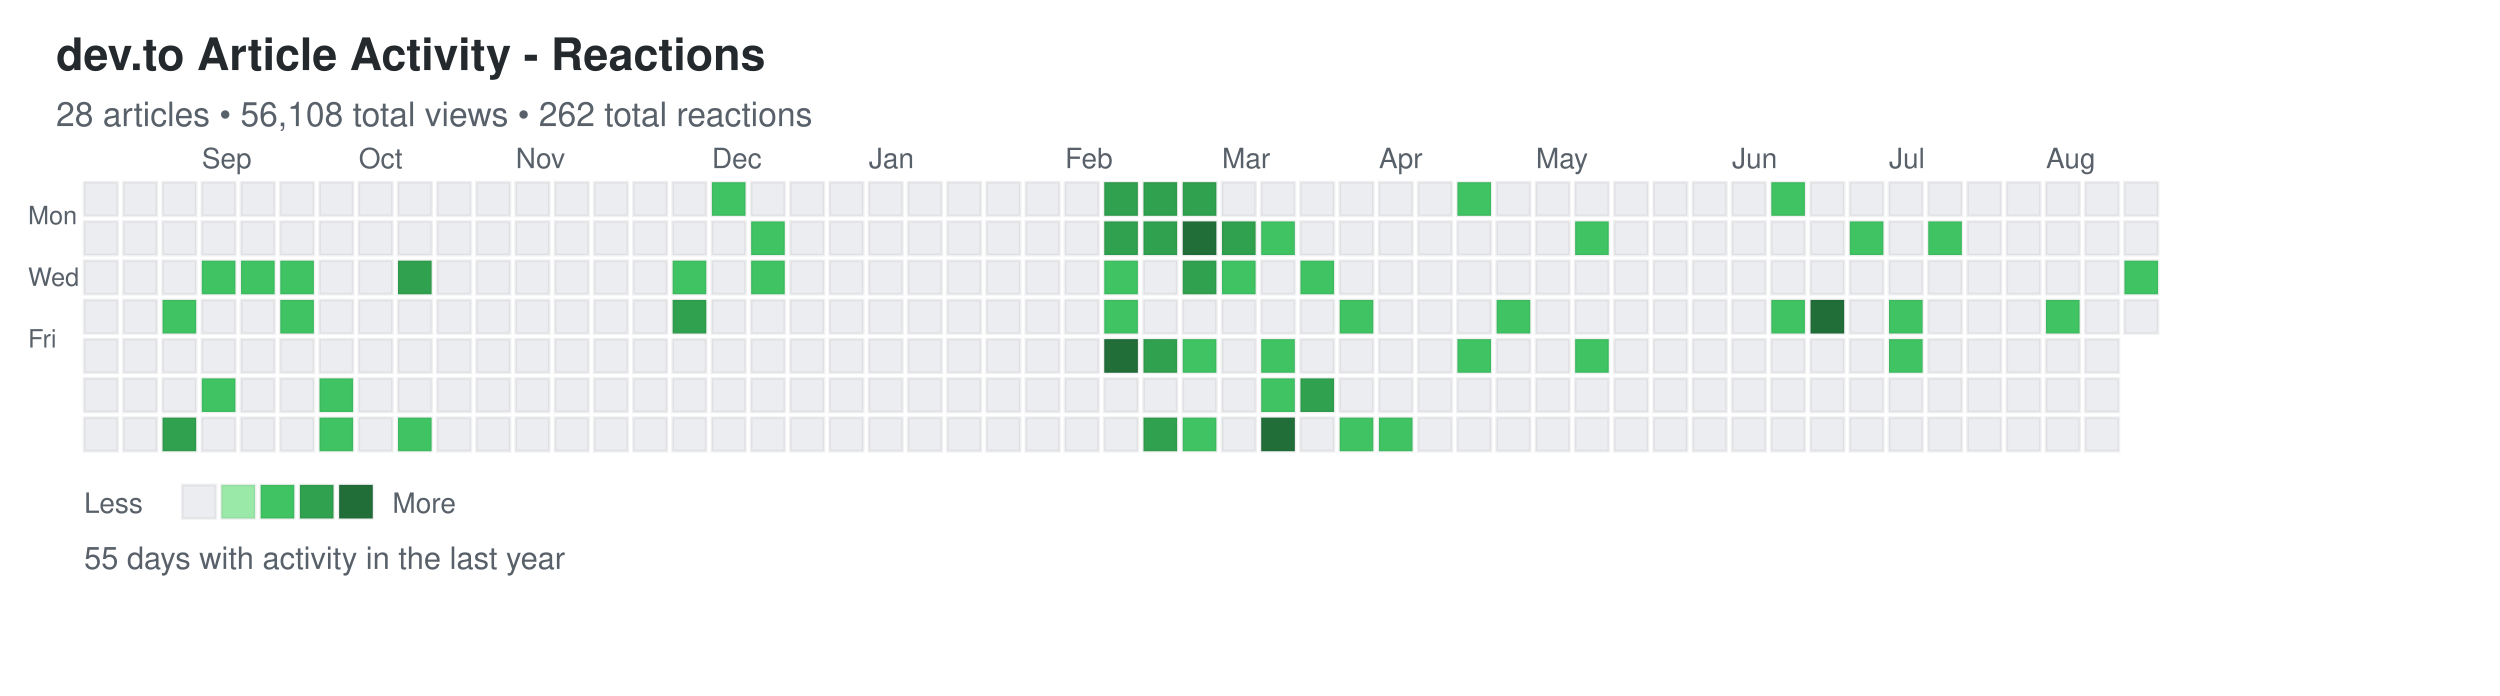
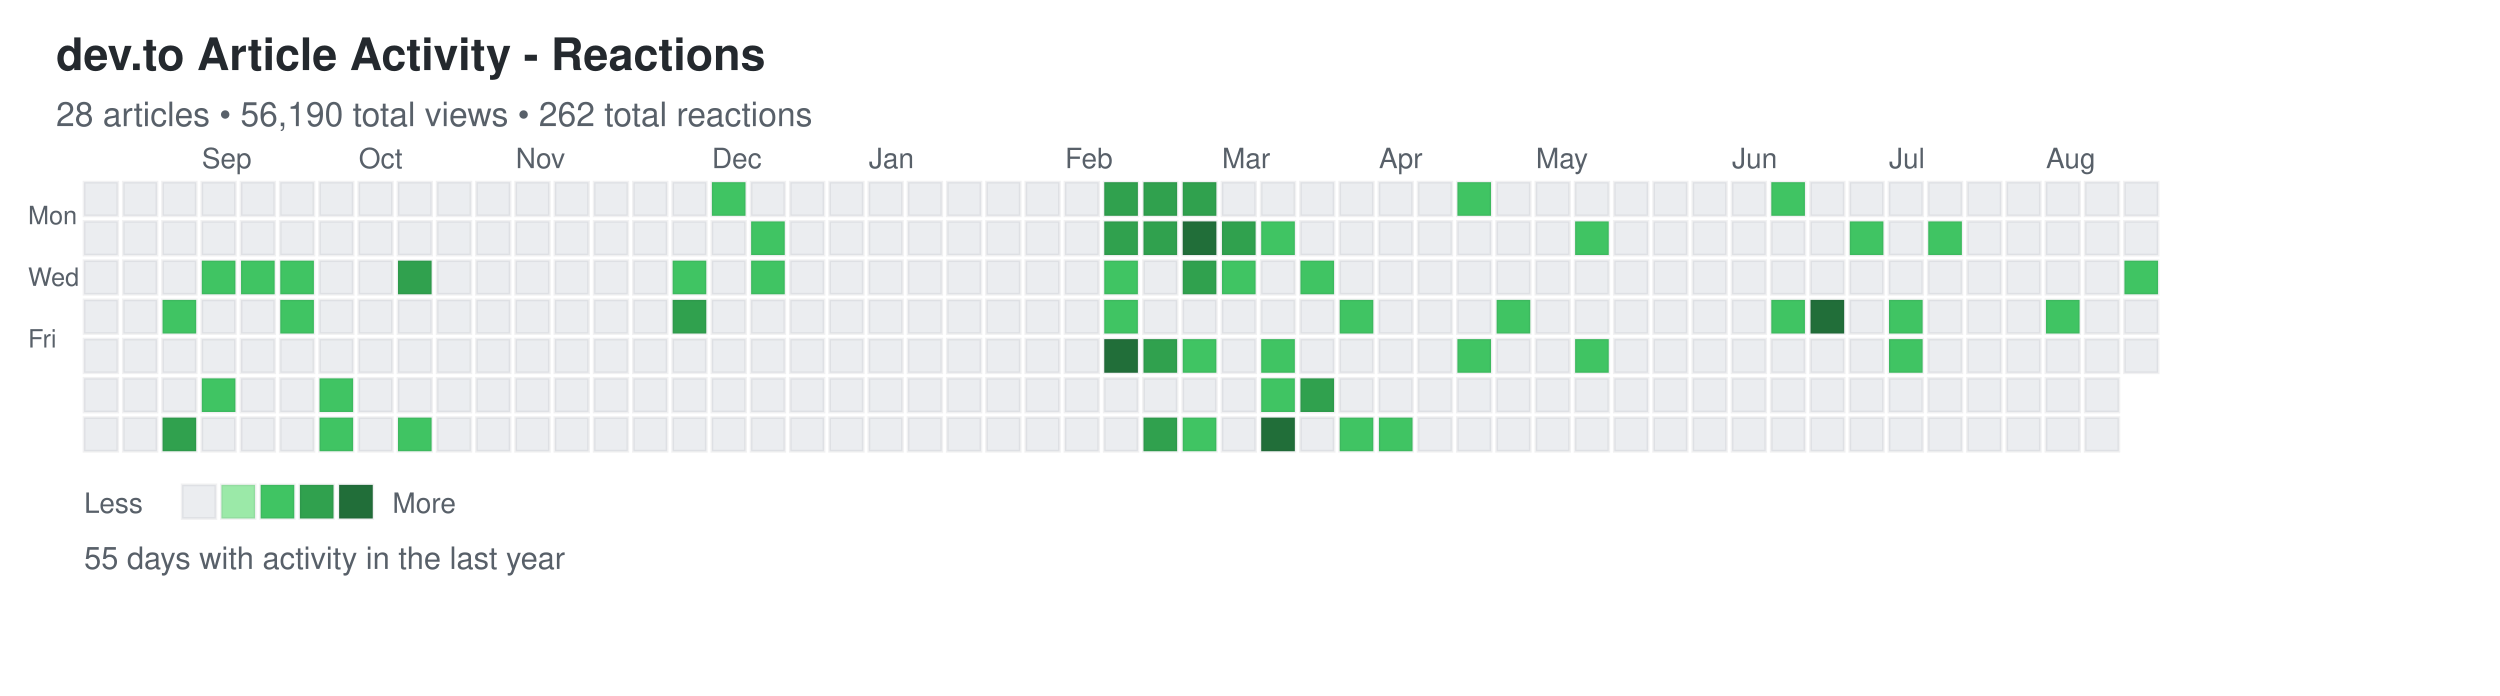
<svg xmlns="http://www.w3.org/2000/svg" width="892" height="248">
  <defs>
    <style>
.day { stroke: rgba(27,31,35,0.06); stroke-width: 1px; cursor: pointer; }
.day:hover { stroke: rgba(27,31,35,0.3); stroke-width: 2px; }
.month-label { font-family: -apple-system, BlinkMacSystemFont, "Segoe UI", Helvetica, Arial, sans-serif; font-size: 10px; fill: #586069; }
.day-label { font-family: -apple-system, BlinkMacSystemFont, "Segoe UI", Helvetica, Arial, sans-serif; font-size: 9px; fill: #586069; }
.title { font-family: -apple-system, BlinkMacSystemFont, "Segoe UI", Helvetica, Arial, sans-serif; font-size: 16px; font-weight: 600; fill: #24292e; }
.subtitle { font-family: -apple-system, BlinkMacSystemFont, "Segoe UI", Helvetica, Arial, sans-serif; font-size: 12px; fill: #586069; }
.stats { font-family: -apple-system, BlinkMacSystemFont, "Segoe UI", Helvetica, Arial, sans-serif; font-size: 11px; fill: #586069; }
.legend-text { font-family: -apple-system, BlinkMacSystemFont, "Segoe UI", Helvetica, Arial, sans-serif; font-size: 10px; fill: #586069; }
</style>
  </defs>
  <text x="20" y="25" class="title">dev.to Article Activity - Reactions</text>
-   <text x="20" y="45" class="subtitle">28 articles • 56,108 total views • 262 total reactions</text>
+   <text x="20" y="45" class="subtitle">28 articles • 56,190 total views • 262 total reactions</text>
  <text x="10" y="80" class="day-label">Mon</text>
  <text x="10" y="102" class="day-label">Wed</text>
  <text x="10" y="124" class="day-label">Fri</text>
  <rect x="30" y="65" width="12" height="12" fill="#ebedf0" class="day" data-date="2025-08-10" data-level="0" />
  <rect x="30" y="79" width="12" height="12" fill="#ebedf0" class="day" data-date="2025-08-11" data-level="0" />
  <rect x="30" y="93" width="12" height="12" fill="#ebedf0" class="day" data-date="2025-08-12" data-level="0" />
  <rect x="30" y="107" width="12" height="12" fill="#ebedf0" class="day" data-date="2025-08-13" data-level="0" />
  <rect x="30" y="121" width="12" height="12" fill="#ebedf0" class="day" data-date="2025-08-14" data-level="0" />
  <rect x="30" y="135" width="12" height="12" fill="#ebedf0" class="day" data-date="2025-08-15" data-level="0" />
  <rect x="30" y="149" width="12" height="12" fill="#ebedf0" class="day" data-date="2025-08-16" data-level="0" />
  <rect x="44" y="65" width="12" height="12" fill="#ebedf0" class="day" data-date="2025-08-17" data-level="0" />
  <rect x="44" y="79" width="12" height="12" fill="#ebedf0" class="day" data-date="2025-08-18" data-level="0" />
  <rect x="44" y="93" width="12" height="12" fill="#ebedf0" class="day" data-date="2025-08-19" data-level="0" />
  <rect x="44" y="107" width="12" height="12" fill="#ebedf0" class="day" data-date="2025-08-20" data-level="0" />
  <rect x="44" y="121" width="12" height="12" fill="#ebedf0" class="day" data-date="2025-08-21" data-level="0" />
  <rect x="44" y="135" width="12" height="12" fill="#ebedf0" class="day" data-date="2025-08-22" data-level="0" />
  <rect x="44" y="149" width="12" height="12" fill="#ebedf0" class="day" data-date="2025-08-23" data-level="0" />
  <rect x="58" y="65" width="12" height="12" fill="#ebedf0" class="day" data-date="2025-08-24" data-level="0" />
  <rect x="58" y="79" width="12" height="12" fill="#ebedf0" class="day" data-date="2025-08-25" data-level="0" />
  <rect x="58" y="93" width="12" height="12" fill="#ebedf0" class="day" data-date="2025-08-26" data-level="0" />
  <rect x="58" y="107" width="12" height="12" fill="#40c463" class="day" data-date="2025-08-27" data-level="2" />
  <rect x="58" y="121" width="12" height="12" fill="#ebedf0" class="day" data-date="2025-08-28" data-level="0" />
  <rect x="58" y="135" width="12" height="12" fill="#ebedf0" class="day" data-date="2025-08-29" data-level="0" />
  <rect x="58" y="149" width="12" height="12" fill="#30a14e" class="day" data-date="2025-08-30" data-level="3" />
  <rect x="72" y="65" width="12" height="12" fill="#ebedf0" class="day" data-date="2025-08-31" data-level="0" />
  <rect x="72" y="79" width="12" height="12" fill="#ebedf0" class="day" data-date="2025-09-01" data-level="0" />
  <rect x="72" y="93" width="12" height="12" fill="#40c463" class="day" data-date="2025-09-02" data-level="2" />
  <rect x="72" y="107" width="12" height="12" fill="#ebedf0" class="day" data-date="2025-09-03" data-level="0" />
  <rect x="72" y="121" width="12" height="12" fill="#ebedf0" class="day" data-date="2025-09-04" data-level="0" />
  <rect x="72" y="135" width="12" height="12" fill="#40c463" class="day" data-date="2025-09-05" data-level="2" />
  <rect x="72" y="149" width="12" height="12" fill="#ebedf0" class="day" data-date="2025-09-06" data-level="0" />
  <rect x="86" y="65" width="12" height="12" fill="#ebedf0" class="day" data-date="2025-09-07" data-level="0" />
  <rect x="86" y="79" width="12" height="12" fill="#ebedf0" class="day" data-date="2025-09-08" data-level="0" />
  <rect x="86" y="93" width="12" height="12" fill="#40c463" class="day" data-date="2025-09-09" data-level="2" />
  <rect x="86" y="107" width="12" height="12" fill="#ebedf0" class="day" data-date="2025-09-10" data-level="0" />
  <rect x="86" y="121" width="12" height="12" fill="#ebedf0" class="day" data-date="2025-09-11" data-level="0" />
  <rect x="86" y="135" width="12" height="12" fill="#ebedf0" class="day" data-date="2025-09-12" data-level="0" />
  <rect x="86" y="149" width="12" height="12" fill="#ebedf0" class="day" data-date="2025-09-13" data-level="0" />
  <rect x="100" y="65" width="12" height="12" fill="#ebedf0" class="day" data-date="2025-09-14" data-level="0" />
  <rect x="100" y="79" width="12" height="12" fill="#ebedf0" class="day" data-date="2025-09-15" data-level="0" />
  <rect x="100" y="93" width="12" height="12" fill="#40c463" class="day" data-date="2025-09-16" data-level="2" />
  <rect x="100" y="107" width="12" height="12" fill="#40c463" class="day" data-date="2025-09-17" data-level="2" />
  <rect x="100" y="121" width="12" height="12" fill="#ebedf0" class="day" data-date="2025-09-18" data-level="0" />
  <rect x="100" y="135" width="12" height="12" fill="#ebedf0" class="day" data-date="2025-09-19" data-level="0" />
  <rect x="100" y="149" width="12" height="12" fill="#ebedf0" class="day" data-date="2025-09-20" data-level="0" />
  <rect x="114" y="65" width="12" height="12" fill="#ebedf0" class="day" data-date="2025-09-21" data-level="0" />
  <rect x="114" y="79" width="12" height="12" fill="#ebedf0" class="day" data-date="2025-09-22" data-level="0" />
  <rect x="114" y="93" width="12" height="12" fill="#ebedf0" class="day" data-date="2025-09-23" data-level="0" />
  <rect x="114" y="107" width="12" height="12" fill="#ebedf0" class="day" data-date="2025-09-24" data-level="0" />
  <rect x="114" y="121" width="12" height="12" fill="#ebedf0" class="day" data-date="2025-09-25" data-level="0" />
  <rect x="114" y="135" width="12" height="12" fill="#40c463" class="day" data-date="2025-09-26" data-level="2" />
  <rect x="114" y="149" width="12" height="12" fill="#40c463" class="day" data-date="2025-09-27" data-level="2" />
  <rect x="128" y="65" width="12" height="12" fill="#ebedf0" class="day" data-date="2025-09-28" data-level="0" />
  <rect x="128" y="79" width="12" height="12" fill="#ebedf0" class="day" data-date="2025-09-29" data-level="0" />
  <rect x="128" y="93" width="12" height="12" fill="#ebedf0" class="day" data-date="2025-09-30" data-level="0" />
  <rect x="128" y="107" width="12" height="12" fill="#ebedf0" class="day" data-date="2025-10-01" data-level="0" />
  <rect x="128" y="121" width="12" height="12" fill="#ebedf0" class="day" data-date="2025-10-02" data-level="0" />
  <rect x="128" y="135" width="12" height="12" fill="#ebedf0" class="day" data-date="2025-10-03" data-level="0" />
  <rect x="128" y="149" width="12" height="12" fill="#ebedf0" class="day" data-date="2025-10-04" data-level="0" />
  <rect x="142" y="65" width="12" height="12" fill="#ebedf0" class="day" data-date="2025-10-05" data-level="0" />
  <rect x="142" y="79" width="12" height="12" fill="#ebedf0" class="day" data-date="2025-10-06" data-level="0" />
  <rect x="142" y="93" width="12" height="12" fill="#30a14e" class="day" data-date="2025-10-07" data-level="3" />
  <rect x="142" y="107" width="12" height="12" fill="#ebedf0" class="day" data-date="2025-10-08" data-level="0" />
  <rect x="142" y="121" width="12" height="12" fill="#ebedf0" class="day" data-date="2025-10-09" data-level="0" />
  <rect x="142" y="135" width="12" height="12" fill="#ebedf0" class="day" data-date="2025-10-10" data-level="0" />
  <rect x="142" y="149" width="12" height="12" fill="#40c463" class="day" data-date="2025-10-11" data-level="2" />
  <rect x="156" y="65" width="12" height="12" fill="#ebedf0" class="day" data-date="2025-10-12" data-level="0" />
  <rect x="156" y="79" width="12" height="12" fill="#ebedf0" class="day" data-date="2025-10-13" data-level="0" />
  <rect x="156" y="93" width="12" height="12" fill="#ebedf0" class="day" data-date="2025-10-14" data-level="0" />
  <rect x="156" y="107" width="12" height="12" fill="#ebedf0" class="day" data-date="2025-10-15" data-level="0" />
  <rect x="156" y="121" width="12" height="12" fill="#ebedf0" class="day" data-date="2025-10-16" data-level="0" />
  <rect x="156" y="135" width="12" height="12" fill="#ebedf0" class="day" data-date="2025-10-17" data-level="0" />
  <rect x="156" y="149" width="12" height="12" fill="#ebedf0" class="day" data-date="2025-10-18" data-level="0" />
  <rect x="170" y="65" width="12" height="12" fill="#ebedf0" class="day" data-date="2025-10-19" data-level="0" />
  <rect x="170" y="79" width="12" height="12" fill="#ebedf0" class="day" data-date="2025-10-20" data-level="0" />
  <rect x="170" y="93" width="12" height="12" fill="#ebedf0" class="day" data-date="2025-10-21" data-level="0" />
  <rect x="170" y="107" width="12" height="12" fill="#ebedf0" class="day" data-date="2025-10-22" data-level="0" />
  <rect x="170" y="121" width="12" height="12" fill="#ebedf0" class="day" data-date="2025-10-23" data-level="0" />
  <rect x="170" y="135" width="12" height="12" fill="#ebedf0" class="day" data-date="2025-10-24" data-level="0" />
  <rect x="170" y="149" width="12" height="12" fill="#ebedf0" class="day" data-date="2025-10-25" data-level="0" />
  <rect x="184" y="65" width="12" height="12" fill="#ebedf0" class="day" data-date="2025-10-26" data-level="0" />
  <rect x="184" y="79" width="12" height="12" fill="#ebedf0" class="day" data-date="2025-10-27" data-level="0" />
  <rect x="184" y="93" width="12" height="12" fill="#ebedf0" class="day" data-date="2025-10-28" data-level="0" />
  <rect x="184" y="107" width="12" height="12" fill="#ebedf0" class="day" data-date="2025-10-29" data-level="0" />
  <rect x="184" y="121" width="12" height="12" fill="#ebedf0" class="day" data-date="2025-10-30" data-level="0" />
  <rect x="184" y="135" width="12" height="12" fill="#ebedf0" class="day" data-date="2025-10-31" data-level="0" />
  <rect x="184" y="149" width="12" height="12" fill="#ebedf0" class="day" data-date="2025-11-01" data-level="0" />
  <rect x="198" y="65" width="12" height="12" fill="#ebedf0" class="day" data-date="2025-11-02" data-level="0" />
  <rect x="198" y="79" width="12" height="12" fill="#ebedf0" class="day" data-date="2025-11-03" data-level="0" />
  <rect x="198" y="93" width="12" height="12" fill="#ebedf0" class="day" data-date="2025-11-04" data-level="0" />
  <rect x="198" y="107" width="12" height="12" fill="#ebedf0" class="day" data-date="2025-11-05" data-level="0" />
  <rect x="198" y="121" width="12" height="12" fill="#ebedf0" class="day" data-date="2025-11-06" data-level="0" />
  <rect x="198" y="135" width="12" height="12" fill="#ebedf0" class="day" data-date="2025-11-07" data-level="0" />
  <rect x="198" y="149" width="12" height="12" fill="#ebedf0" class="day" data-date="2025-11-08" data-level="0" />
  <rect x="212" y="65" width="12" height="12" fill="#ebedf0" class="day" data-date="2025-11-09" data-level="0" />
  <rect x="212" y="79" width="12" height="12" fill="#ebedf0" class="day" data-date="2025-11-10" data-level="0" />
  <rect x="212" y="93" width="12" height="12" fill="#ebedf0" class="day" data-date="2025-11-11" data-level="0" />
  <rect x="212" y="107" width="12" height="12" fill="#ebedf0" class="day" data-date="2025-11-12" data-level="0" />
  <rect x="212" y="121" width="12" height="12" fill="#ebedf0" class="day" data-date="2025-11-13" data-level="0" />
  <rect x="212" y="135" width="12" height="12" fill="#ebedf0" class="day" data-date="2025-11-14" data-level="0" />
  <rect x="212" y="149" width="12" height="12" fill="#ebedf0" class="day" data-date="2025-11-15" data-level="0" />
  <rect x="226" y="65" width="12" height="12" fill="#ebedf0" class="day" data-date="2025-11-16" data-level="0" />
  <rect x="226" y="79" width="12" height="12" fill="#ebedf0" class="day" data-date="2025-11-17" data-level="0" />
  <rect x="226" y="93" width="12" height="12" fill="#ebedf0" class="day" data-date="2025-11-18" data-level="0" />
  <rect x="226" y="107" width="12" height="12" fill="#ebedf0" class="day" data-date="2025-11-19" data-level="0" />
  <rect x="226" y="121" width="12" height="12" fill="#ebedf0" class="day" data-date="2025-11-20" data-level="0" />
  <rect x="226" y="135" width="12" height="12" fill="#ebedf0" class="day" data-date="2025-11-21" data-level="0" />
  <rect x="226" y="149" width="12" height="12" fill="#ebedf0" class="day" data-date="2025-11-22" data-level="0" />
  <rect x="240" y="65" width="12" height="12" fill="#ebedf0" class="day" data-date="2025-11-23" data-level="0" />
  <rect x="240" y="79" width="12" height="12" fill="#ebedf0" class="day" data-date="2025-11-24" data-level="0" />
  <rect x="240" y="93" width="12" height="12" fill="#40c463" class="day" data-date="2025-11-25" data-level="2" />
  <rect x="240" y="107" width="12" height="12" fill="#30a14e" class="day" data-date="2025-11-26" data-level="3" />
  <rect x="240" y="121" width="12" height="12" fill="#ebedf0" class="day" data-date="2025-11-27" data-level="0" />
  <rect x="240" y="135" width="12" height="12" fill="#ebedf0" class="day" data-date="2025-11-28" data-level="0" />
  <rect x="240" y="149" width="12" height="12" fill="#ebedf0" class="day" data-date="2025-11-29" data-level="0" />
  <rect x="254" y="65" width="12" height="12" fill="#40c463" class="day" data-date="2025-11-30" data-level="2" />
  <rect x="254" y="79" width="12" height="12" fill="#ebedf0" class="day" data-date="2025-12-01" data-level="0" />
  <rect x="254" y="93" width="12" height="12" fill="#ebedf0" class="day" data-date="2025-12-02" data-level="0" />
  <rect x="254" y="107" width="12" height="12" fill="#ebedf0" class="day" data-date="2025-12-03" data-level="0" />
  <rect x="254" y="121" width="12" height="12" fill="#ebedf0" class="day" data-date="2025-12-04" data-level="0" />
  <rect x="254" y="135" width="12" height="12" fill="#ebedf0" class="day" data-date="2025-12-05" data-level="0" />
  <rect x="254" y="149" width="12" height="12" fill="#ebedf0" class="day" data-date="2025-12-06" data-level="0" />
  <rect x="268" y="65" width="12" height="12" fill="#ebedf0" class="day" data-date="2025-12-07" data-level="0" />
  <rect x="268" y="79" width="12" height="12" fill="#40c463" class="day" data-date="2025-12-08" data-level="2" />
  <rect x="268" y="93" width="12" height="12" fill="#40c463" class="day" data-date="2025-12-09" data-level="2" />
  <rect x="268" y="107" width="12" height="12" fill="#ebedf0" class="day" data-date="2025-12-10" data-level="0" />
  <rect x="268" y="121" width="12" height="12" fill="#ebedf0" class="day" data-date="2025-12-11" data-level="0" />
  <rect x="268" y="135" width="12" height="12" fill="#ebedf0" class="day" data-date="2025-12-12" data-level="0" />
  <rect x="268" y="149" width="12" height="12" fill="#ebedf0" class="day" data-date="2025-12-13" data-level="0" />
  <rect x="282" y="65" width="12" height="12" fill="#ebedf0" class="day" data-date="2025-12-14" data-level="0" />
  <rect x="282" y="79" width="12" height="12" fill="#ebedf0" class="day" data-date="2025-12-15" data-level="0" />
  <rect x="282" y="93" width="12" height="12" fill="#ebedf0" class="day" data-date="2025-12-16" data-level="0" />
  <rect x="282" y="107" width="12" height="12" fill="#ebedf0" class="day" data-date="2025-12-17" data-level="0" />
  <rect x="282" y="121" width="12" height="12" fill="#ebedf0" class="day" data-date="2025-12-18" data-level="0" />
  <rect x="282" y="135" width="12" height="12" fill="#ebedf0" class="day" data-date="2025-12-19" data-level="0" />
  <rect x="282" y="149" width="12" height="12" fill="#ebedf0" class="day" data-date="2025-12-20" data-level="0" />
  <rect x="296" y="65" width="12" height="12" fill="#ebedf0" class="day" data-date="2025-12-21" data-level="0" />
  <rect x="296" y="79" width="12" height="12" fill="#ebedf0" class="day" data-date="2025-12-22" data-level="0" />
  <rect x="296" y="93" width="12" height="12" fill="#ebedf0" class="day" data-date="2025-12-23" data-level="0" />
  <rect x="296" y="107" width="12" height="12" fill="#ebedf0" class="day" data-date="2025-12-24" data-level="0" />
  <rect x="296" y="121" width="12" height="12" fill="#ebedf0" class="day" data-date="2025-12-25" data-level="0" />
  <rect x="296" y="135" width="12" height="12" fill="#ebedf0" class="day" data-date="2025-12-26" data-level="0" />
  <rect x="296" y="149" width="12" height="12" fill="#ebedf0" class="day" data-date="2025-12-27" data-level="0" />
  <rect x="310" y="65" width="12" height="12" fill="#ebedf0" class="day" data-date="2025-12-28" data-level="0" />
  <rect x="310" y="79" width="12" height="12" fill="#ebedf0" class="day" data-date="2025-12-29" data-level="0" />
  <rect x="310" y="93" width="12" height="12" fill="#ebedf0" class="day" data-date="2025-12-30" data-level="0" />
  <rect x="310" y="107" width="12" height="12" fill="#ebedf0" class="day" data-date="2025-12-31" data-level="0" />
  <rect x="310" y="121" width="12" height="12" fill="#ebedf0" class="day" data-date="2026-01-01" data-level="0" />
  <rect x="310" y="135" width="12" height="12" fill="#ebedf0" class="day" data-date="2026-01-02" data-level="0" />
  <rect x="310" y="149" width="12" height="12" fill="#ebedf0" class="day" data-date="2026-01-03" data-level="0" />
  <rect x="324" y="65" width="12" height="12" fill="#ebedf0" class="day" data-date="2026-01-04" data-level="0" />
  <rect x="324" y="79" width="12" height="12" fill="#ebedf0" class="day" data-date="2026-01-05" data-level="0" />
  <rect x="324" y="93" width="12" height="12" fill="#ebedf0" class="day" data-date="2026-01-06" data-level="0" />
  <rect x="324" y="107" width="12" height="12" fill="#ebedf0" class="day" data-date="2026-01-07" data-level="0" />
  <rect x="324" y="121" width="12" height="12" fill="#ebedf0" class="day" data-date="2026-01-08" data-level="0" />
  <rect x="324" y="135" width="12" height="12" fill="#ebedf0" class="day" data-date="2026-01-09" data-level="0" />
  <rect x="324" y="149" width="12" height="12" fill="#ebedf0" class="day" data-date="2026-01-10" data-level="0" />
  <rect x="338" y="65" width="12" height="12" fill="#ebedf0" class="day" data-date="2026-01-11" data-level="0" />
  <rect x="338" y="79" width="12" height="12" fill="#ebedf0" class="day" data-date="2026-01-12" data-level="0" />
  <rect x="338" y="93" width="12" height="12" fill="#ebedf0" class="day" data-date="2026-01-13" data-level="0" />
  <rect x="338" y="107" width="12" height="12" fill="#ebedf0" class="day" data-date="2026-01-14" data-level="0" />
  <rect x="338" y="121" width="12" height="12" fill="#ebedf0" class="day" data-date="2026-01-15" data-level="0" />
  <rect x="338" y="135" width="12" height="12" fill="#ebedf0" class="day" data-date="2026-01-16" data-level="0" />
  <rect x="338" y="149" width="12" height="12" fill="#ebedf0" class="day" data-date="2026-01-17" data-level="0" />
  <rect x="352" y="65" width="12" height="12" fill="#ebedf0" class="day" data-date="2026-01-18" data-level="0" />
  <rect x="352" y="79" width="12" height="12" fill="#ebedf0" class="day" data-date="2026-01-19" data-level="0" />
  <rect x="352" y="93" width="12" height="12" fill="#ebedf0" class="day" data-date="2026-01-20" data-level="0" />
  <rect x="352" y="107" width="12" height="12" fill="#ebedf0" class="day" data-date="2026-01-21" data-level="0" />
  <rect x="352" y="121" width="12" height="12" fill="#ebedf0" class="day" data-date="2026-01-22" data-level="0" />
  <rect x="352" y="135" width="12" height="12" fill="#ebedf0" class="day" data-date="2026-01-23" data-level="0" />
  <rect x="352" y="149" width="12" height="12" fill="#ebedf0" class="day" data-date="2026-01-24" data-level="0" />
  <rect x="366" y="65" width="12" height="12" fill="#ebedf0" class="day" data-date="2026-01-25" data-level="0" />
  <rect x="366" y="79" width="12" height="12" fill="#ebedf0" class="day" data-date="2026-01-26" data-level="0" />
  <rect x="366" y="93" width="12" height="12" fill="#ebedf0" class="day" data-date="2026-01-27" data-level="0" />
  <rect x="366" y="107" width="12" height="12" fill="#ebedf0" class="day" data-date="2026-01-28" data-level="0" />
  <rect x="366" y="121" width="12" height="12" fill="#ebedf0" class="day" data-date="2026-01-29" data-level="0" />
  <rect x="366" y="135" width="12" height="12" fill="#ebedf0" class="day" data-date="2026-01-30" data-level="0" />
  <rect x="366" y="149" width="12" height="12" fill="#ebedf0" class="day" data-date="2026-01-31" data-level="0" />
  <rect x="380" y="65" width="12" height="12" fill="#ebedf0" class="day" data-date="2026-02-01" data-level="0" />
  <rect x="380" y="79" width="12" height="12" fill="#ebedf0" class="day" data-date="2026-02-02" data-level="0" />
  <rect x="380" y="93" width="12" height="12" fill="#ebedf0" class="day" data-date="2026-02-03" data-level="0" />
  <rect x="380" y="107" width="12" height="12" fill="#ebedf0" class="day" data-date="2026-02-04" data-level="0" />
  <rect x="380" y="121" width="12" height="12" fill="#ebedf0" class="day" data-date="2026-02-05" data-level="0" />
  <rect x="380" y="135" width="12" height="12" fill="#ebedf0" class="day" data-date="2026-02-06" data-level="0" />
  <rect x="380" y="149" width="12" height="12" fill="#ebedf0" class="day" data-date="2026-02-07" data-level="0" />
  <rect x="394" y="65" width="12" height="12" fill="#30a14e" class="day" data-date="2026-02-08" data-level="3" />
  <rect x="394" y="79" width="12" height="12" fill="#30a14e" class="day" data-date="2026-02-09" data-level="3" />
  <rect x="394" y="93" width="12" height="12" fill="#40c463" class="day" data-date="2026-02-10" data-level="2" />
  <rect x="394" y="107" width="12" height="12" fill="#40c463" class="day" data-date="2026-02-11" data-level="2" />
  <rect x="394" y="121" width="12" height="12" fill="#216e39" class="day" data-date="2026-02-12" data-level="4" />
  <rect x="394" y="135" width="12" height="12" fill="#ebedf0" class="day" data-date="2026-02-13" data-level="0" />
  <rect x="394" y="149" width="12" height="12" fill="#ebedf0" class="day" data-date="2026-02-14" data-level="0" />
  <rect x="408" y="65" width="12" height="12" fill="#30a14e" class="day" data-date="2026-02-15" data-level="3" />
  <rect x="408" y="79" width="12" height="12" fill="#30a14e" class="day" data-date="2026-02-16" data-level="3" />
  <rect x="408" y="93" width="12" height="12" fill="#ebedf0" class="day" data-date="2026-02-17" data-level="0" />
  <rect x="408" y="107" width="12" height="12" fill="#ebedf0" class="day" data-date="2026-02-18" data-level="0" />
  <rect x="408" y="121" width="12" height="12" fill="#30a14e" class="day" data-date="2026-02-19" data-level="3" />
  <rect x="408" y="135" width="12" height="12" fill="#ebedf0" class="day" data-date="2026-02-20" data-level="0" />
  <rect x="408" y="149" width="12" height="12" fill="#30a14e" class="day" data-date="2026-02-21" data-level="3" />
  <rect x="422" y="65" width="12" height="12" fill="#30a14e" class="day" data-date="2026-02-22" data-level="3" />
  <rect x="422" y="79" width="12" height="12" fill="#216e39" class="day" data-date="2026-02-23" data-level="4" />
  <rect x="422" y="93" width="12" height="12" fill="#30a14e" class="day" data-date="2026-02-24" data-level="3" />
  <rect x="422" y="107" width="12" height="12" fill="#ebedf0" class="day" data-date="2026-02-25" data-level="0" />
  <rect x="422" y="121" width="12" height="12" fill="#40c463" class="day" data-date="2026-02-26" data-level="2" />
  <rect x="422" y="135" width="12" height="12" fill="#ebedf0" class="day" data-date="2026-02-27" data-level="0" />
  <rect x="422" y="149" width="12" height="12" fill="#40c463" class="day" data-date="2026-02-28" data-level="2" />
  <rect x="436" y="65" width="12" height="12" fill="#ebedf0" class="day" data-date="2026-03-01" data-level="0" />
  <rect x="436" y="79" width="12" height="12" fill="#30a14e" class="day" data-date="2026-03-02" data-level="3" />
  <rect x="436" y="93" width="12" height="12" fill="#40c463" class="day" data-date="2026-03-03" data-level="2" />
  <rect x="436" y="107" width="12" height="12" fill="#ebedf0" class="day" data-date="2026-03-04" data-level="0" />
  <rect x="436" y="121" width="12" height="12" fill="#ebedf0" class="day" data-date="2026-03-05" data-level="0" />
  <rect x="436" y="135" width="12" height="12" fill="#ebedf0" class="day" data-date="2026-03-06" data-level="0" />
  <rect x="436" y="149" width="12" height="12" fill="#ebedf0" class="day" data-date="2026-03-07" data-level="0" />
  <rect x="450" y="65" width="12" height="12" fill="#ebedf0" class="day" data-date="2026-03-08" data-level="0" />
  <rect x="450" y="79" width="12" height="12" fill="#40c463" class="day" data-date="2026-03-09" data-level="2" />
  <rect x="450" y="93" width="12" height="12" fill="#ebedf0" class="day" data-date="2026-03-10" data-level="0" />
  <rect x="450" y="107" width="12" height="12" fill="#ebedf0" class="day" data-date="2026-03-11" data-level="0" />
  <rect x="450" y="121" width="12" height="12" fill="#40c463" class="day" data-date="2026-03-12" data-level="2" />
  <rect x="450" y="135" width="12" height="12" fill="#40c463" class="day" data-date="2026-03-13" data-level="2" />
  <rect x="450" y="149" width="12" height="12" fill="#216e39" class="day" data-date="2026-03-14" data-level="4" />
  <rect x="464" y="65" width="12" height="12" fill="#ebedf0" class="day" data-date="2026-03-15" data-level="0" />
  <rect x="464" y="79" width="12" height="12" fill="#ebedf0" class="day" data-date="2026-03-16" data-level="0" />
  <rect x="464" y="93" width="12" height="12" fill="#40c463" class="day" data-date="2026-03-17" data-level="2" />
  <rect x="464" y="107" width="12" height="12" fill="#ebedf0" class="day" data-date="2026-03-18" data-level="0" />
  <rect x="464" y="121" width="12" height="12" fill="#ebedf0" class="day" data-date="2026-03-19" data-level="0" />
  <rect x="464" y="135" width="12" height="12" fill="#30a14e" class="day" data-date="2026-03-20" data-level="3" />
  <rect x="464" y="149" width="12" height="12" fill="#ebedf0" class="day" data-date="2026-03-21" data-level="0" />
  <rect x="478" y="65" width="12" height="12" fill="#ebedf0" class="day" data-date="2026-03-22" data-level="0" />
  <rect x="478" y="79" width="12" height="12" fill="#ebedf0" class="day" data-date="2026-03-23" data-level="0" />
  <rect x="478" y="93" width="12" height="12" fill="#ebedf0" class="day" data-date="2026-03-24" data-level="0" />
  <rect x="478" y="107" width="12" height="12" fill="#40c463" class="day" data-date="2026-03-25" data-level="2" />
  <rect x="478" y="121" width="12" height="12" fill="#ebedf0" class="day" data-date="2026-03-26" data-level="0" />
  <rect x="478" y="135" width="12" height="12" fill="#ebedf0" class="day" data-date="2026-03-27" data-level="0" />
  <rect x="478" y="149" width="12" height="12" fill="#40c463" class="day" data-date="2026-03-28" data-level="2" />
  <rect x="492" y="65" width="12" height="12" fill="#ebedf0" class="day" data-date="2026-03-29" data-level="0" />
  <rect x="492" y="79" width="12" height="12" fill="#ebedf0" class="day" data-date="2026-03-30" data-level="0" />
  <rect x="492" y="93" width="12" height="12" fill="#ebedf0" class="day" data-date="2026-03-31" data-level="0" />
  <rect x="492" y="107" width="12" height="12" fill="#ebedf0" class="day" data-date="2026-04-01" data-level="0" />
  <rect x="492" y="121" width="12" height="12" fill="#ebedf0" class="day" data-date="2026-04-02" data-level="0" />
  <rect x="492" y="135" width="12" height="12" fill="#ebedf0" class="day" data-date="2026-04-03" data-level="0" />
  <rect x="492" y="149" width="12" height="12" fill="#40c463" class="day" data-date="2026-04-04" data-level="2" />
  <rect x="506" y="65" width="12" height="12" fill="#ebedf0" class="day" data-date="2026-04-05" data-level="0" />
  <rect x="506" y="79" width="12" height="12" fill="#ebedf0" class="day" data-date="2026-04-06" data-level="0" />
  <rect x="506" y="93" width="12" height="12" fill="#ebedf0" class="day" data-date="2026-04-07" data-level="0" />
  <rect x="506" y="107" width="12" height="12" fill="#ebedf0" class="day" data-date="2026-04-08" data-level="0" />
  <rect x="506" y="121" width="12" height="12" fill="#ebedf0" class="day" data-date="2026-04-09" data-level="0" />
  <rect x="506" y="135" width="12" height="12" fill="#ebedf0" class="day" data-date="2026-04-10" data-level="0" />
  <rect x="506" y="149" width="12" height="12" fill="#ebedf0" class="day" data-date="2026-04-11" data-level="0" />
  <rect x="520" y="65" width="12" height="12" fill="#40c463" class="day" data-date="2026-04-12" data-level="2" />
  <rect x="520" y="79" width="12" height="12" fill="#ebedf0" class="day" data-date="2026-04-13" data-level="0" />
  <rect x="520" y="93" width="12" height="12" fill="#ebedf0" class="day" data-date="2026-04-14" data-level="0" />
  <rect x="520" y="107" width="12" height="12" fill="#ebedf0" class="day" data-date="2026-04-15" data-level="0" />
  <rect x="520" y="121" width="12" height="12" fill="#40c463" class="day" data-date="2026-04-16" data-level="2" />
  <rect x="520" y="135" width="12" height="12" fill="#ebedf0" class="day" data-date="2026-04-17" data-level="0" />
  <rect x="520" y="149" width="12" height="12" fill="#ebedf0" class="day" data-date="2026-04-18" data-level="0" />
  <rect x="534" y="65" width="12" height="12" fill="#ebedf0" class="day" data-date="2026-04-19" data-level="0" />
  <rect x="534" y="79" width="12" height="12" fill="#ebedf0" class="day" data-date="2026-04-20" data-level="0" />
  <rect x="534" y="93" width="12" height="12" fill="#ebedf0" class="day" data-date="2026-04-21" data-level="0" />
  <rect x="534" y="107" width="12" height="12" fill="#40c463" class="day" data-date="2026-04-22" data-level="2" />
  <rect x="534" y="121" width="12" height="12" fill="#ebedf0" class="day" data-date="2026-04-23" data-level="0" />
  <rect x="534" y="135" width="12" height="12" fill="#ebedf0" class="day" data-date="2026-04-24" data-level="0" />
  <rect x="534" y="149" width="12" height="12" fill="#ebedf0" class="day" data-date="2026-04-25" data-level="0" />
  <rect x="548" y="65" width="12" height="12" fill="#ebedf0" class="day" data-date="2026-04-26" data-level="0" />
  <rect x="548" y="79" width="12" height="12" fill="#ebedf0" class="day" data-date="2026-04-27" data-level="0" />
  <rect x="548" y="93" width="12" height="12" fill="#ebedf0" class="day" data-date="2026-04-28" data-level="0" />
  <rect x="548" y="107" width="12" height="12" fill="#ebedf0" class="day" data-date="2026-04-29" data-level="0" />
  <rect x="548" y="121" width="12" height="12" fill="#ebedf0" class="day" data-date="2026-04-30" data-level="0" />
  <rect x="548" y="135" width="12" height="12" fill="#ebedf0" class="day" data-date="2026-05-01" data-level="0" />
  <rect x="548" y="149" width="12" height="12" fill="#ebedf0" class="day" data-date="2026-05-02" data-level="0" />
  <rect x="562" y="65" width="12" height="12" fill="#ebedf0" class="day" data-date="2026-05-03" data-level="0" />
  <rect x="562" y="79" width="12" height="12" fill="#40c463" class="day" data-date="2026-05-04" data-level="2" />
  <rect x="562" y="93" width="12" height="12" fill="#ebedf0" class="day" data-date="2026-05-05" data-level="0" />
  <rect x="562" y="107" width="12" height="12" fill="#ebedf0" class="day" data-date="2026-05-06" data-level="0" />
  <rect x="562" y="121" width="12" height="12" fill="#40c463" class="day" data-date="2026-05-07" data-level="2" />
  <rect x="562" y="135" width="12" height="12" fill="#ebedf0" class="day" data-date="2026-05-08" data-level="0" />
  <rect x="562" y="149" width="12" height="12" fill="#ebedf0" class="day" data-date="2026-05-09" data-level="0" />
  <rect x="576" y="65" width="12" height="12" fill="#ebedf0" class="day" data-date="2026-05-10" data-level="0" />
  <rect x="576" y="79" width="12" height="12" fill="#ebedf0" class="day" data-date="2026-05-11" data-level="0" />
  <rect x="576" y="93" width="12" height="12" fill="#ebedf0" class="day" data-date="2026-05-12" data-level="0" />
  <rect x="576" y="107" width="12" height="12" fill="#ebedf0" class="day" data-date="2026-05-13" data-level="0" />
  <rect x="576" y="121" width="12" height="12" fill="#ebedf0" class="day" data-date="2026-05-14" data-level="0" />
  <rect x="576" y="135" width="12" height="12" fill="#ebedf0" class="day" data-date="2026-05-15" data-level="0" />
  <rect x="576" y="149" width="12" height="12" fill="#ebedf0" class="day" data-date="2026-05-16" data-level="0" />
  <rect x="590" y="65" width="12" height="12" fill="#ebedf0" class="day" data-date="2026-05-17" data-level="0" />
  <rect x="590" y="79" width="12" height="12" fill="#ebedf0" class="day" data-date="2026-05-18" data-level="0" />
  <rect x="590" y="93" width="12" height="12" fill="#ebedf0" class="day" data-date="2026-05-19" data-level="0" />
  <rect x="590" y="107" width="12" height="12" fill="#ebedf0" class="day" data-date="2026-05-20" data-level="0" />
  <rect x="590" y="121" width="12" height="12" fill="#ebedf0" class="day" data-date="2026-05-21" data-level="0" />
  <rect x="590" y="135" width="12" height="12" fill="#ebedf0" class="day" data-date="2026-05-22" data-level="0" />
  <rect x="590" y="149" width="12" height="12" fill="#ebedf0" class="day" data-date="2026-05-23" data-level="0" />
  <rect x="604" y="65" width="12" height="12" fill="#ebedf0" class="day" data-date="2026-05-24" data-level="0" />
  <rect x="604" y="79" width="12" height="12" fill="#ebedf0" class="day" data-date="2026-05-25" data-level="0" />
  <rect x="604" y="93" width="12" height="12" fill="#ebedf0" class="day" data-date="2026-05-26" data-level="0" />
  <rect x="604" y="107" width="12" height="12" fill="#ebedf0" class="day" data-date="2026-05-27" data-level="0" />
  <rect x="604" y="121" width="12" height="12" fill="#ebedf0" class="day" data-date="2026-05-28" data-level="0" />
  <rect x="604" y="135" width="12" height="12" fill="#ebedf0" class="day" data-date="2026-05-29" data-level="0" />
  <rect x="604" y="149" width="12" height="12" fill="#ebedf0" class="day" data-date="2026-05-30" data-level="0" />
  <rect x="618" y="65" width="12" height="12" fill="#ebedf0" class="day" data-date="2026-05-31" data-level="0" />
  <rect x="618" y="79" width="12" height="12" fill="#ebedf0" class="day" data-date="2026-06-01" data-level="0" />
  <rect x="618" y="93" width="12" height="12" fill="#ebedf0" class="day" data-date="2026-06-02" data-level="0" />
  <rect x="618" y="107" width="12" height="12" fill="#ebedf0" class="day" data-date="2026-06-03" data-level="0" />
  <rect x="618" y="121" width="12" height="12" fill="#ebedf0" class="day" data-date="2026-06-04" data-level="0" />
  <rect x="618" y="135" width="12" height="12" fill="#ebedf0" class="day" data-date="2026-06-05" data-level="0" />
  <rect x="618" y="149" width="12" height="12" fill="#ebedf0" class="day" data-date="2026-06-06" data-level="0" />
  <rect x="632" y="65" width="12" height="12" fill="#40c463" class="day" data-date="2026-06-07" data-level="2" />
  <rect x="632" y="79" width="12" height="12" fill="#ebedf0" class="day" data-date="2026-06-08" data-level="0" />
  <rect x="632" y="93" width="12" height="12" fill="#ebedf0" class="day" data-date="2026-06-09" data-level="0" />
  <rect x="632" y="107" width="12" height="12" fill="#40c463" class="day" data-date="2026-06-10" data-level="2" />
  <rect x="632" y="121" width="12" height="12" fill="#ebedf0" class="day" data-date="2026-06-11" data-level="0" />
  <rect x="632" y="135" width="12" height="12" fill="#ebedf0" class="day" data-date="2026-06-12" data-level="0" />
  <rect x="632" y="149" width="12" height="12" fill="#ebedf0" class="day" data-date="2026-06-13" data-level="0" />
  <rect x="646" y="65" width="12" height="12" fill="#ebedf0" class="day" data-date="2026-06-14" data-level="0" />
  <rect x="646" y="79" width="12" height="12" fill="#ebedf0" class="day" data-date="2026-06-15" data-level="0" />
  <rect x="646" y="93" width="12" height="12" fill="#ebedf0" class="day" data-date="2026-06-16" data-level="0" />
  <rect x="646" y="107" width="12" height="12" fill="#216e39" class="day" data-date="2026-06-17" data-level="4" />
  <rect x="646" y="121" width="12" height="12" fill="#ebedf0" class="day" data-date="2026-06-18" data-level="0" />
  <rect x="646" y="135" width="12" height="12" fill="#ebedf0" class="day" data-date="2026-06-19" data-level="0" />
  <rect x="646" y="149" width="12" height="12" fill="#ebedf0" class="day" data-date="2026-06-20" data-level="0" />
  <rect x="660" y="65" width="12" height="12" fill="#ebedf0" class="day" data-date="2026-06-21" data-level="0" />
  <rect x="660" y="79" width="12" height="12" fill="#40c463" class="day" data-date="2026-06-22" data-level="2" />
  <rect x="660" y="93" width="12" height="12" fill="#ebedf0" class="day" data-date="2026-06-23" data-level="0" />
  <rect x="660" y="107" width="12" height="12" fill="#ebedf0" class="day" data-date="2026-06-24" data-level="0" />
  <rect x="660" y="121" width="12" height="12" fill="#ebedf0" class="day" data-date="2026-06-25" data-level="0" />
  <rect x="660" y="135" width="12" height="12" fill="#ebedf0" class="day" data-date="2026-06-26" data-level="0" />
  <rect x="660" y="149" width="12" height="12" fill="#ebedf0" class="day" data-date="2026-06-27" data-level="0" />
  <rect x="674" y="65" width="12" height="12" fill="#ebedf0" class="day" data-date="2026-06-28" data-level="0" />
  <rect x="674" y="79" width="12" height="12" fill="#ebedf0" class="day" data-date="2026-06-29" data-level="0" />
  <rect x="674" y="93" width="12" height="12" fill="#ebedf0" class="day" data-date="2026-06-30" data-level="0" />
  <rect x="674" y="107" width="12" height="12" fill="#40c463" class="day" data-date="2026-07-01" data-level="2" />
  <rect x="674" y="121" width="12" height="12" fill="#40c463" class="day" data-date="2026-07-02" data-level="2" />
  <rect x="674" y="135" width="12" height="12" fill="#ebedf0" class="day" data-date="2026-07-03" data-level="0" />
  <rect x="674" y="149" width="12" height="12" fill="#ebedf0" class="day" data-date="2026-07-04" data-level="0" />
  <rect x="688" y="65" width="12" height="12" fill="#ebedf0" class="day" data-date="2026-07-05" data-level="0" />
  <rect x="688" y="79" width="12" height="12" fill="#40c463" class="day" data-date="2026-07-06" data-level="2" />
  <rect x="688" y="93" width="12" height="12" fill="#ebedf0" class="day" data-date="2026-07-07" data-level="0" />
  <rect x="688" y="107" width="12" height="12" fill="#ebedf0" class="day" data-date="2026-07-08" data-level="0" />
  <rect x="688" y="121" width="12" height="12" fill="#ebedf0" class="day" data-date="2026-07-09" data-level="0" />
  <rect x="688" y="135" width="12" height="12" fill="#ebedf0" class="day" data-date="2026-07-10" data-level="0" />
  <rect x="688" y="149" width="12" height="12" fill="#ebedf0" class="day" data-date="2026-07-11" data-level="0" />
  <rect x="702" y="65" width="12" height="12" fill="#ebedf0" class="day" data-date="2026-07-12" data-level="0" />
  <rect x="702" y="79" width="12" height="12" fill="#ebedf0" class="day" data-date="2026-07-13" data-level="0" />
  <rect x="702" y="93" width="12" height="12" fill="#ebedf0" class="day" data-date="2026-07-14" data-level="0" />
  <rect x="702" y="107" width="12" height="12" fill="#ebedf0" class="day" data-date="2026-07-15" data-level="0" />
  <rect x="702" y="121" width="12" height="12" fill="#ebedf0" class="day" data-date="2026-07-16" data-level="0" />
  <rect x="702" y="135" width="12" height="12" fill="#ebedf0" class="day" data-date="2026-07-17" data-level="0" />
  <rect x="702" y="149" width="12" height="12" fill="#ebedf0" class="day" data-date="2026-07-18" data-level="0" />
  <rect x="716" y="65" width="12" height="12" fill="#ebedf0" class="day" data-date="2026-07-19" data-level="0" />
  <rect x="716" y="79" width="12" height="12" fill="#ebedf0" class="day" data-date="2026-07-20" data-level="0" />
  <rect x="716" y="93" width="12" height="12" fill="#ebedf0" class="day" data-date="2026-07-21" data-level="0" />
  <rect x="716" y="107" width="12" height="12" fill="#ebedf0" class="day" data-date="2026-07-22" data-level="0" />
  <rect x="716" y="121" width="12" height="12" fill="#ebedf0" class="day" data-date="2026-07-23" data-level="0" />
  <rect x="716" y="135" width="12" height="12" fill="#ebedf0" class="day" data-date="2026-07-24" data-level="0" />
  <rect x="716" y="149" width="12" height="12" fill="#ebedf0" class="day" data-date="2026-07-25" data-level="0" />
  <rect x="730" y="65" width="12" height="12" fill="#ebedf0" class="day" data-date="2026-07-26" data-level="0" />
  <rect x="730" y="79" width="12" height="12" fill="#ebedf0" class="day" data-date="2026-07-27" data-level="0" />
  <rect x="730" y="93" width="12" height="12" fill="#ebedf0" class="day" data-date="2026-07-28" data-level="0" />
  <rect x="730" y="107" width="12" height="12" fill="#40c463" class="day" data-date="2026-07-29" data-level="2" />
  <rect x="730" y="121" width="12" height="12" fill="#ebedf0" class="day" data-date="2026-07-30" data-level="0" />
  <rect x="730" y="135" width="12" height="12" fill="#ebedf0" class="day" data-date="2026-07-31" data-level="0" />
  <rect x="730" y="149" width="12" height="12" fill="#ebedf0" class="day" data-date="2026-08-01" data-level="0" />
  <rect x="744" y="65" width="12" height="12" fill="#ebedf0" class="day" data-date="2026-08-02" data-level="0" />
  <rect x="744" y="79" width="12" height="12" fill="#ebedf0" class="day" data-date="2026-08-03" data-level="0" />
  <rect x="744" y="93" width="12" height="12" fill="#ebedf0" class="day" data-date="2026-08-04" data-level="0" />
  <rect x="744" y="107" width="12" height="12" fill="#ebedf0" class="day" data-date="2026-08-05" data-level="0" />
  <rect x="744" y="121" width="12" height="12" fill="#ebedf0" class="day" data-date="2026-08-06" data-level="0" />
  <rect x="744" y="135" width="12" height="12" fill="#ebedf0" class="day" data-date="2026-08-07" data-level="0" />
  <rect x="744" y="149" width="12" height="12" fill="#ebedf0" class="day" data-date="2026-08-08" data-level="0" />
  <rect x="758" y="65" width="12" height="12" fill="#ebedf0" class="day" data-date="2026-08-09" data-level="0" />
  <rect x="758" y="79" width="12" height="12" fill="#ebedf0" class="day" data-date="2026-08-10" data-level="0" />
  <rect x="758" y="93" width="12" height="12" fill="#40c463" class="day" data-date="2026-08-11" data-level="2" />
  <rect x="758" y="107" width="12" height="12" fill="#ebedf0" class="day" data-date="2026-08-12" data-level="0" />
+   <rect x="758" y="121" width="12" height="12" fill="#ebedf0" class="day" data-date="2026-08-13" data-level="0" />
  <text x="72" y="60" class="month-label">Sep</text>
  <text x="128" y="60" class="month-label">Oct</text>
  <text x="184" y="60" class="month-label">Nov</text>
  <text x="254" y="60" class="month-label">Dec</text>
  <text x="310" y="60" class="month-label">Jan</text>
  <text x="380" y="60" class="month-label">Feb</text>
  <text x="436" y="60" class="month-label">Mar</text>
  <text x="492" y="60" class="month-label">Apr</text>
  <text x="548" y="60" class="month-label">May</text>
  <text x="618" y="60" class="month-label">Jun</text>
  <text x="674" y="60" class="month-label">Jul</text>
  <text x="730" y="60" class="month-label">Aug</text>
  <text x="30" y="183" class="legend-text">Less</text>
  <rect x="65" y="173" width="12" height="12" fill="#ebedf0" class="day" />
  <rect x="79" y="173" width="12" height="12" fill="#9be9a8" class="day" />
  <rect x="93" y="173" width="12" height="12" fill="#40c463" class="day" />
  <rect x="107" y="173" width="12" height="12" fill="#30a14e" class="day" />
  <rect x="121" y="173" width="12" height="12" fill="#216e39" class="day" />
  <text x="140" y="183" class="legend-text">More</text>
  <text x="30" y="203" class="stats">55 days with activity in the last year</text>
</svg>
